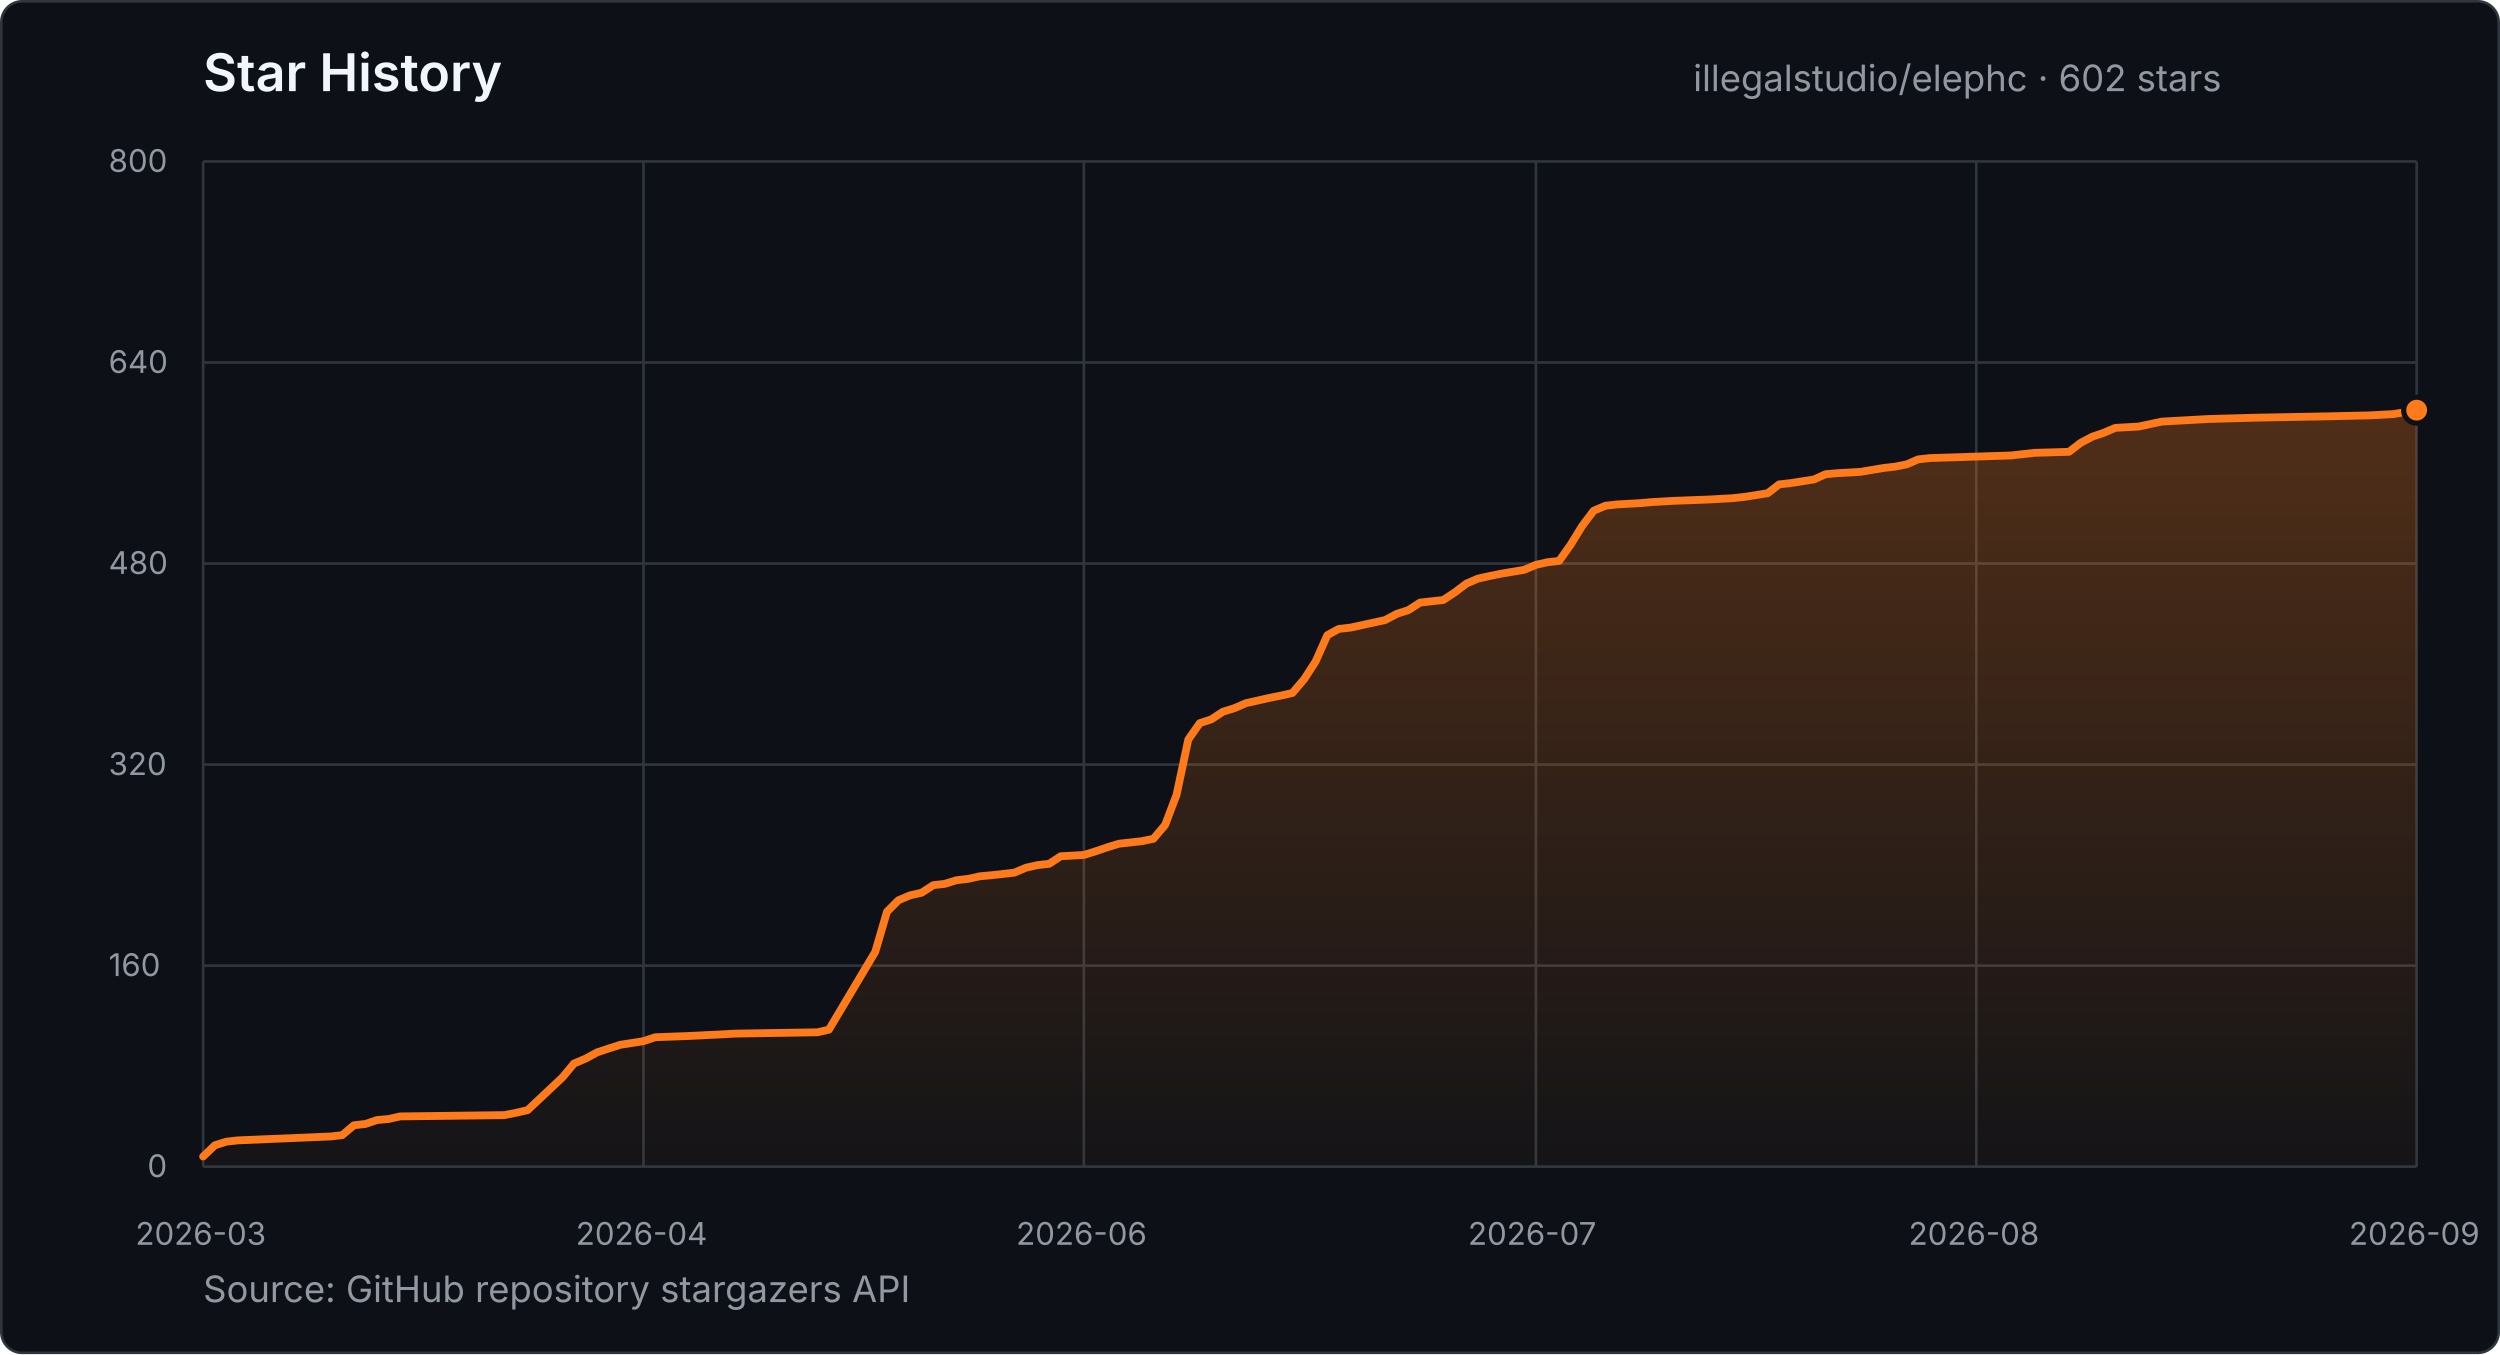
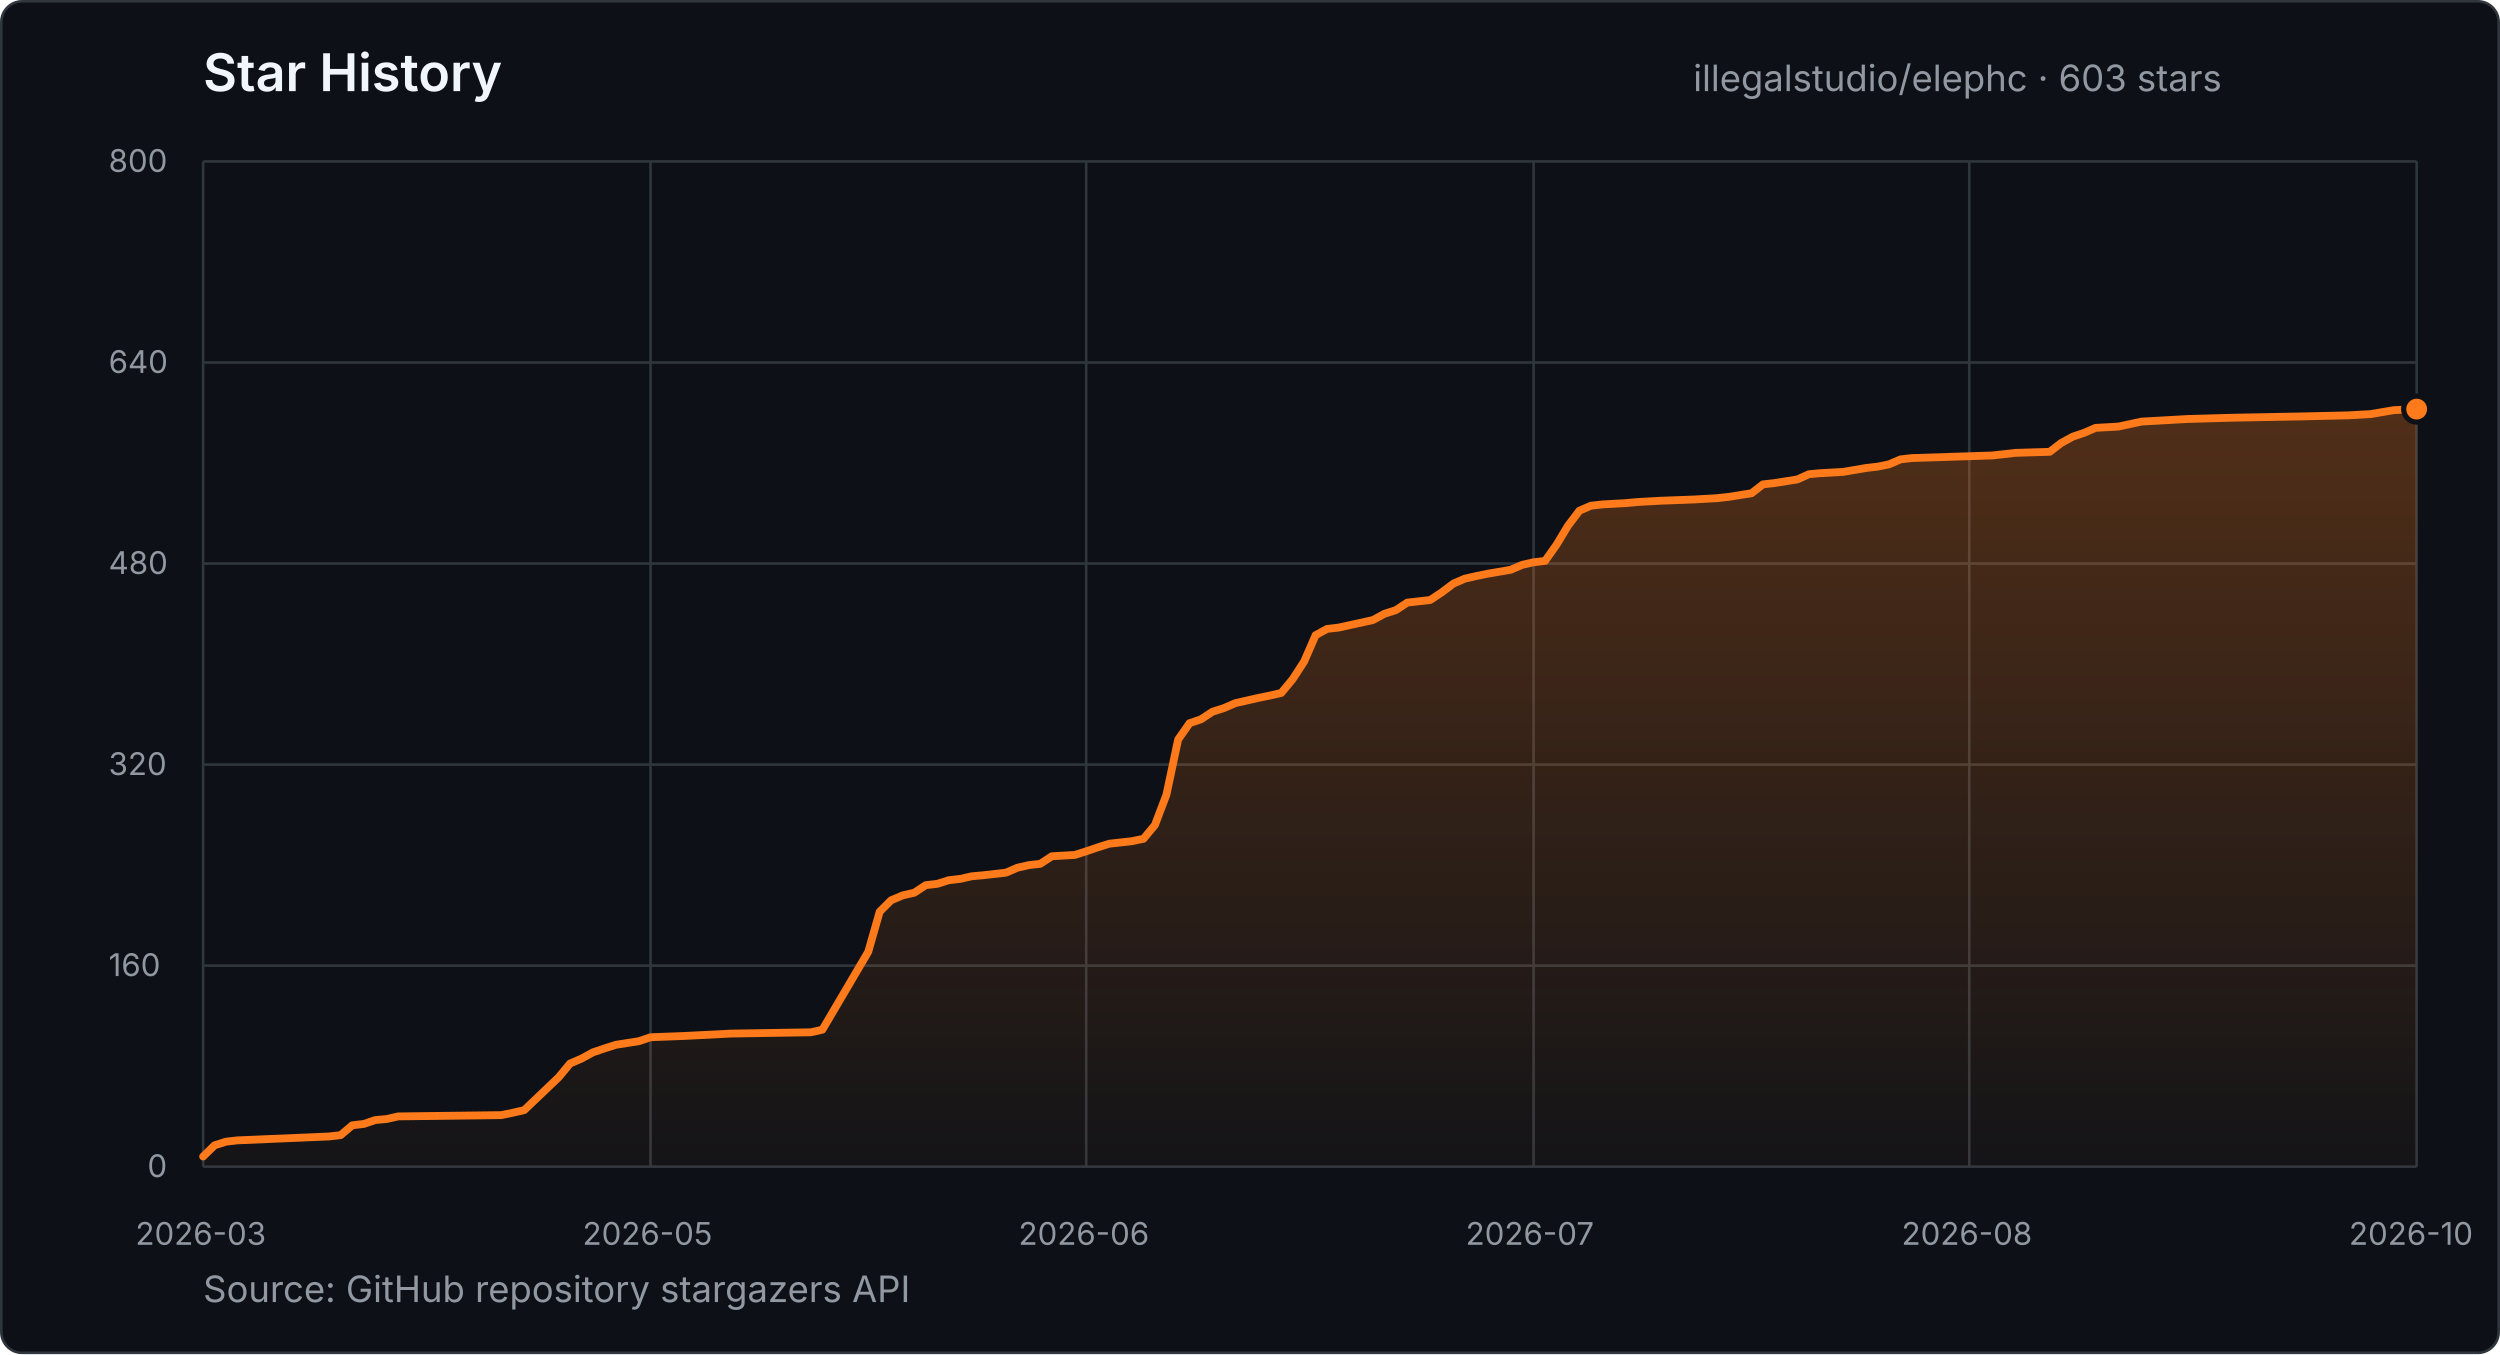
- <svg xmlns="http://www.w3.org/2000/svg" width="960" height="520" viewBox="0 0 960 520" role="img" aria-label="Star history for illegalstudio/elephc: 602 stars from 2026-03-23 to 2026-09-30">
+ <svg xmlns="http://www.w3.org/2000/svg" width="960" height="520" viewBox="0 0 960 520" role="img" aria-label="Star history for illegalstudio/elephc: 603 stars from 2026-03-23 to 2026-10-02">
  <defs>
    <linearGradient id="star-area" x1="0" y1="0" x2="0" y2="1">
      <stop offset="0%" stop-color="#FF7A1A" stop-opacity="0.28" />
      <stop offset="100%" stop-color="#FF7A1A" stop-opacity="0.03" />
    </linearGradient>
  </defs>
  <style>
    text { font-family: -apple-system, BlinkMacSystemFont, "Segoe UI", sans-serif; }
    .title { fill: #f0f6fc; font-size: 20px; font-weight: 600; }
    .summary { fill: #9198a1; font-size: 14px; }
    .tick { fill: #9198a1; font-size: 12px; }
    .grid { stroke: #30363d; stroke-width: 1; }
  </style>
  <rect x="0.5" y="0.5" width="959" height="519" rx="8" fill="#0d1117" stroke="#30363d" />
  <text x="78" y="35" class="title">Star History</text>
-   <text x="650.2" y="35" class="summary">illegalstudio/elephc · 602 stars</text>
+   <text x="650.2" y="35" class="summary">illegalstudio/elephc · 603 stars</text>
  <line x1="78" y1="448.0" x2="928" y2="448.0" class="grid" />
  <text x="56.6" y="452.0" class="tick">0</text>
  <line x1="78" y1="370.8" x2="928" y2="370.8" class="grid" />
  <text x="41.7" y="374.8" class="tick">160</text>
  <line x1="78" y1="293.6" x2="928" y2="293.6" class="grid" />
  <text x="41.7" y="297.6" class="tick">320</text>
  <line x1="78" y1="216.4" x2="928" y2="216.4" class="grid" />
  <text x="41.7" y="220.4" class="tick">480</text>
  <line x1="78" y1="139.2" x2="928" y2="139.2" class="grid" />
  <text x="41.7" y="143.2" class="tick">640</text>
  <line x1="78" y1="62.0" x2="928" y2="62.0" class="grid" />
  <text x="41.7" y="66.0" class="tick">800</text>
  <line x1="78.0" y1="62" x2="78.0" y2="448" class="grid" />
  <text x="52.0" y="478" class="tick">2026-03</text>
-   <line x1="247.1" y1="62" x2="247.1" y2="448" class="grid" />
-   <text x="221.1" y="478" class="tick">2026-04</text>
-   <line x1="416.2" y1="62" x2="416.2" y2="448" class="grid" />
-   <text x="390.2" y="478" class="tick">2026-06</text>
-   <line x1="589.8" y1="62" x2="589.8" y2="448" class="grid" />
-   <text x="563.7" y="478" class="tick">2026-07</text>
-   <line x1="758.9" y1="62" x2="758.9" y2="448" class="grid" />
-   <text x="732.9" y="478" class="tick">2026-08</text>
+   <line x1="249.8" y1="62" x2="249.8" y2="448" class="grid" />
+   <text x="223.7" y="478" class="tick">2026-05</text>
+   <line x1="417.1" y1="62" x2="417.1" y2="448" class="grid" />
+   <text x="391.1" y="478" class="tick">2026-06</text>
+   <line x1="588.9" y1="62" x2="588.9" y2="448" class="grid" />
+   <text x="562.8" y="478" class="tick">2026-07</text>
+   <line x1="756.2" y1="62" x2="756.2" y2="448" class="grid" />
+   <text x="730.2" y="478" class="tick">2026-08</text>
  <line x1="928.0" y1="62" x2="928.0" y2="448" class="grid" />
-   <text x="902.0" y="478" class="tick">2026-09</text>
-   <polygon points="78.0,448.0 78.0,444.1 82.5,439.8 86.9,438.4 91.4,437.9 127.0,436.4 131.4,435.9 135.9,432.1 140.3,431.6 144.8,430.1 149.2,429.7 153.7,428.7 193.7,428.2 198.2,427.3 202.6,426.3 216.0,413.7 220.4,408.4 224.9,406.5 229.3,404.1 233.8,402.6 238.2,401.2 247.1,399.8 251.6,398.3 264.9,397.8 282.7,396.9 313.9,396.4 318.3,395.4 336.1,365.5 340.6,350.1 345.0,345.7 349.5,343.8 353.9,342.8 358.4,339.9 362.8,339.4 367.3,338.0 371.7,337.5 376.2,336.5 380.6,336.1 389.5,335.1 394.0,333.2 398.4,332.2 402.9,331.7 407.3,328.8 416.2,328.3 420.7,326.9 425.1,325.4 429.6,324.0 438.5,323.0 442.9,322.1 447.4,316.8 451.8,305.2 456.3,284.0 460.7,277.7 465.2,276.2 469.6,273.3 474.1,271.9 478.5,270.0 483.0,269.0 487.4,268.0 491.9,267.1 496.3,266.1 500.8,260.8 505.2,254.0 509.7,243.9 514.1,241.5 518.6,241.0 531.9,238.1 536.4,235.7 540.8,234.3 545.3,231.4 549.7,230.9 554.2,230.4 558.6,227.5 563.1,224.1 567.5,222.2 572.0,221.2 576.4,220.3 585.3,218.8 589.8,216.9 594.2,215.9 598.7,215.4 603.1,209.2 607.6,201.9 612.0,196.1 616.5,194.2 620.9,193.7 629.8,193.2 634.3,192.8 643.2,192.3 656.5,191.8 665.4,191.3 669.9,190.8 678.8,189.4 683.2,186.0 687.7,185.5 696.6,184.1 701.0,182.1 705.5,181.7 714.4,181.2 723.3,179.7 727.7,179.2 732.2,178.3 736.6,176.4 741.1,175.9 772.2,174.9 776.7,174.4 781.1,173.9 794.5,173.5 798.9,170.1 803.4,167.7 807.8,166.2 812.3,164.3 821.2,163.8 830.1,161.9 847.9,160.9 865.7,160.4 892.4,159.9 910.2,159.5 919.1,159.0 928.0,157.5 928.0,448.0" fill="url(#star-area)" />
-   <polyline points="78.0,444.1 82.5,439.8 86.9,438.4 91.4,437.9 127.0,436.4 131.4,435.9 135.9,432.1 140.3,431.6 144.8,430.1 149.2,429.7 153.7,428.7 193.7,428.2 198.2,427.3 202.6,426.3 216.0,413.7 220.4,408.4 224.9,406.5 229.3,404.1 233.8,402.6 238.2,401.2 247.1,399.8 251.6,398.3 264.9,397.8 282.7,396.9 313.9,396.4 318.3,395.4 336.1,365.5 340.6,350.1 345.0,345.7 349.5,343.8 353.9,342.8 358.4,339.9 362.8,339.4 367.3,338.0 371.7,337.5 376.2,336.5 380.6,336.1 389.5,335.1 394.0,333.2 398.4,332.2 402.9,331.7 407.3,328.8 416.2,328.3 420.7,326.9 425.1,325.4 429.6,324.0 438.5,323.0 442.9,322.1 447.4,316.8 451.8,305.2 456.3,284.0 460.7,277.7 465.2,276.2 469.6,273.3 474.1,271.9 478.5,270.0 483.0,269.0 487.4,268.0 491.9,267.1 496.3,266.1 500.8,260.8 505.2,254.0 509.7,243.9 514.1,241.5 518.6,241.0 531.9,238.1 536.4,235.7 540.8,234.3 545.3,231.4 549.7,230.9 554.2,230.4 558.6,227.5 563.1,224.1 567.5,222.2 572.0,221.2 576.4,220.3 585.3,218.8 589.8,216.9 594.2,215.9 598.7,215.4 603.1,209.2 607.6,201.9 612.0,196.1 616.5,194.2 620.9,193.7 629.8,193.2 634.3,192.8 643.2,192.3 656.5,191.8 665.4,191.3 669.9,190.8 678.8,189.4 683.2,186.0 687.7,185.5 696.6,184.1 701.0,182.1 705.5,181.7 714.4,181.2 723.3,179.7 727.7,179.2 732.2,178.3 736.6,176.4 741.1,175.9 772.2,174.9 776.7,174.4 781.1,173.9 794.5,173.5 798.9,170.1 803.4,167.7 807.8,166.2 812.3,164.3 821.2,163.8 830.1,161.9 847.9,160.9 865.7,160.4 892.4,159.9 910.2,159.5 919.1,159.0 928.0,157.5" fill="none" stroke="#FF7A1A" stroke-width="3" stroke-linecap="round" stroke-linejoin="round" />
-   <circle cx="928.0" cy="157.5" r="5" fill="#FF7A1A" stroke="#0d1117" stroke-width="2" />
+   <text x="902.0" y="478" class="tick">2026-10</text>
+   <polygon points="78.0,448.0 78.0,444.1 82.4,439.8 86.8,438.4 91.2,437.9 126.4,436.4 130.8,435.9 135.3,432.1 139.7,431.6 144.1,430.1 148.5,429.7 152.9,428.7 192.5,428.2 196.9,427.3 201.3,426.3 214.5,413.7 218.9,408.4 223.3,406.5 227.7,404.1 232.1,402.6 236.5,401.2 245.4,399.8 249.8,398.3 263.0,397.8 280.6,396.9 311.4,396.4 315.8,395.4 333.4,365.5 337.8,350.1 342.2,345.7 346.7,343.8 351.1,342.8 355.5,339.9 359.9,339.4 364.3,338.0 368.7,337.5 373.1,336.5 377.5,336.1 386.3,335.1 390.7,333.2 395.1,332.2 399.5,331.7 403.9,328.8 412.7,328.3 417.1,326.9 421.5,325.4 425.9,324.0 434.7,323.0 439.1,322.1 443.5,316.8 447.9,305.2 452.4,284.0 456.8,277.7 461.2,276.2 465.6,273.3 470.0,271.9 474.4,270.0 478.8,269.0 483.2,268.0 487.6,267.1 492.0,266.1 496.4,260.8 500.8,254.0 505.2,243.9 509.6,241.5 514.0,241.0 527.2,238.1 531.6,235.7 536.0,234.3 540.4,231.4 544.8,230.9 549.2,230.4 553.6,227.5 558.1,224.1 562.5,222.2 566.9,221.2 571.3,220.3 580.1,218.8 584.5,216.9 588.9,215.9 593.3,215.4 597.7,209.2 602.1,201.9 606.5,196.1 610.9,194.2 615.3,193.7 624.1,193.2 628.5,192.8 637.3,192.3 650.5,191.8 659.3,191.3 663.8,190.8 672.6,189.4 677.0,186.0 681.4,185.5 690.2,184.1 694.6,182.1 699.0,181.7 707.8,181.2 716.6,179.7 721.0,179.2 725.4,178.3 729.8,176.4 734.2,175.9 765.0,174.9 769.5,174.4 773.9,173.9 787.1,173.5 791.5,170.1 795.9,167.7 800.3,166.2 804.7,164.3 813.5,163.8 822.3,161.9 839.9,160.9 857.5,160.4 884.0,159.9 901.6,159.5 910.4,159.0 919.2,157.5 928.0,157.1 928.0,448.0" fill="url(#star-area)" />
+   <polyline points="78.0,444.1 82.4,439.8 86.8,438.4 91.2,437.9 126.4,436.4 130.8,435.9 135.3,432.1 139.7,431.6 144.1,430.1 148.5,429.7 152.9,428.7 192.5,428.2 196.9,427.3 201.3,426.3 214.5,413.7 218.9,408.4 223.3,406.5 227.7,404.1 232.1,402.6 236.5,401.2 245.4,399.8 249.8,398.3 263.0,397.8 280.6,396.9 311.4,396.4 315.8,395.4 333.4,365.5 337.8,350.1 342.2,345.7 346.7,343.8 351.1,342.8 355.5,339.9 359.9,339.4 364.3,338.0 368.7,337.5 373.1,336.5 377.5,336.1 386.3,335.1 390.7,333.2 395.1,332.2 399.5,331.7 403.9,328.8 412.7,328.3 417.1,326.9 421.5,325.4 425.9,324.0 434.7,323.0 439.1,322.1 443.5,316.8 447.9,305.2 452.4,284.0 456.8,277.7 461.2,276.2 465.6,273.3 470.0,271.9 474.4,270.0 478.8,269.0 483.2,268.0 487.6,267.1 492.0,266.1 496.4,260.8 500.8,254.0 505.2,243.9 509.6,241.5 514.0,241.0 527.2,238.1 531.6,235.7 536.0,234.3 540.4,231.4 544.8,230.9 549.2,230.4 553.6,227.5 558.1,224.1 562.5,222.2 566.9,221.2 571.3,220.3 580.1,218.8 584.5,216.9 588.9,215.9 593.3,215.4 597.7,209.2 602.1,201.9 606.5,196.1 610.9,194.2 615.3,193.7 624.1,193.2 628.5,192.8 637.3,192.3 650.5,191.8 659.3,191.3 663.8,190.8 672.6,189.4 677.0,186.0 681.4,185.5 690.2,184.1 694.6,182.1 699.0,181.7 707.8,181.2 716.6,179.7 721.0,179.2 725.4,178.3 729.8,176.4 734.2,175.9 765.0,174.9 769.5,174.4 773.9,173.9 787.1,173.5 791.5,170.1 795.9,167.7 800.3,166.2 804.7,164.3 813.5,163.8 822.3,161.9 839.9,160.9 857.5,160.4 884.0,159.9 901.6,159.5 910.4,159.0 919.2,157.5 928.0,157.1" fill="none" stroke="#FF7A1A" stroke-width="3" stroke-linecap="round" stroke-linejoin="round" />
+   <circle cx="928.0" cy="157.1" r="5" fill="#FF7A1A" stroke="#0d1117" stroke-width="2" />
  <text x="78" y="500" class="summary">Source: GitHub repository stargazers API</text>
</svg>
